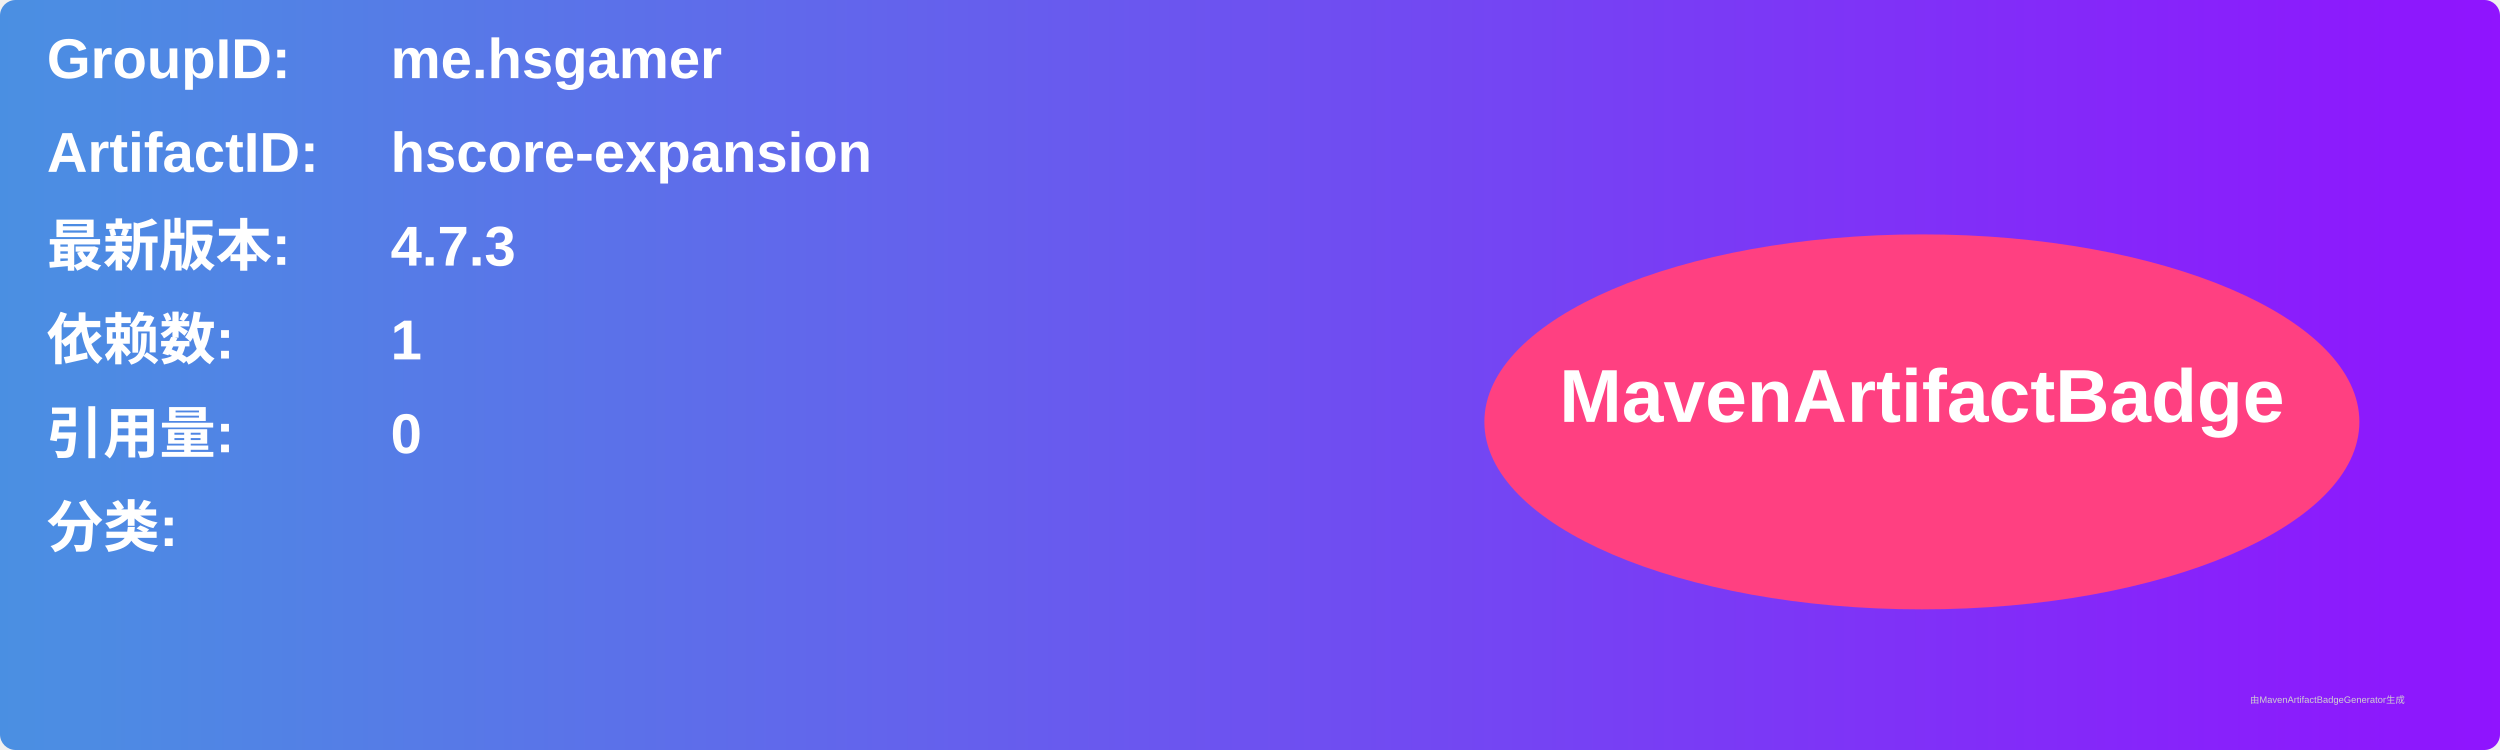
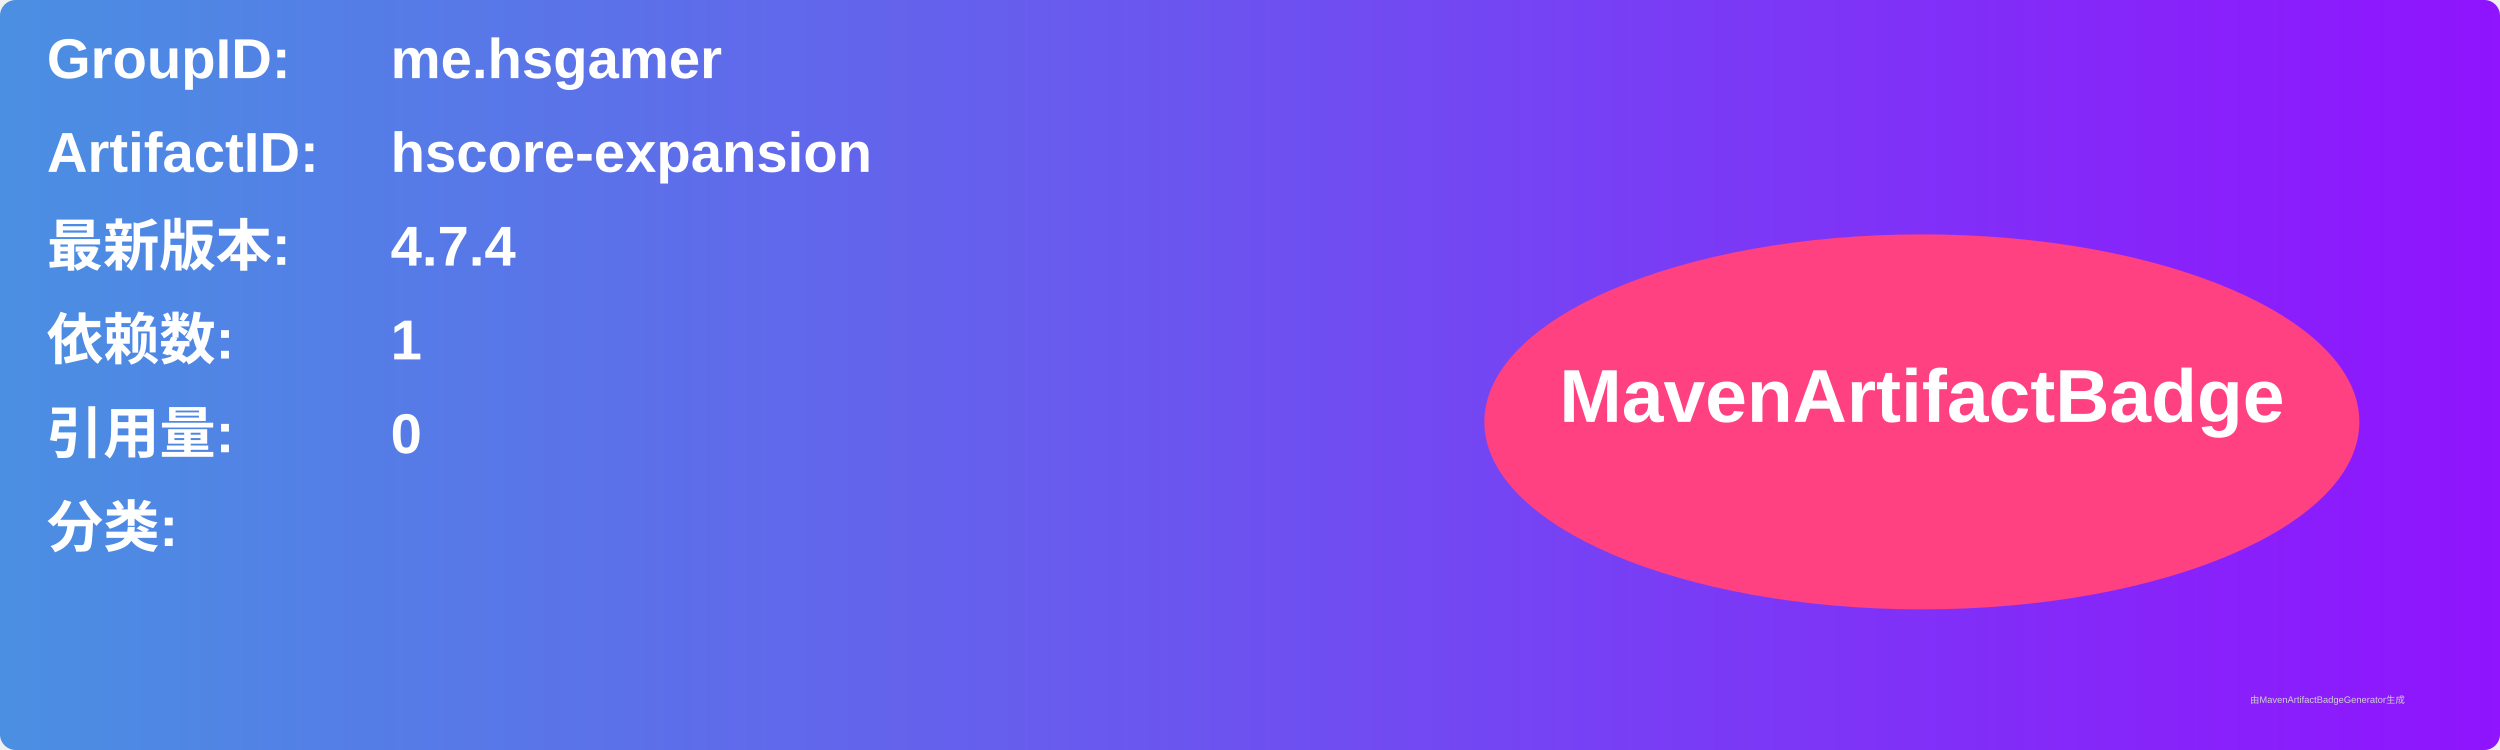
<svg xmlns="http://www.w3.org/2000/svg" width="800" height="240" viewBox="0 0 800 240">
  <linearGradient id="grad" x1="0%" y1="0%" x2="100%" y2="0%">
    <stop offset="0%" stop-color="#4a90e2" />
    <stop offset="100%" stop-color="#9013fe" />
  </linearGradient>
  <rect width="100%" height="100%" rx="5" ry="5" fill="url(#grad)" />
  <g transform="translate(15, 15)">
    <text x="0" y="10" font-family="Arial" font-size="18" fill="white" font-weight="bold" width="260">GroupID:</text>
    <text x="110" y="10" font-family="Arial" font-size="18" fill="white" font-weight="bold" width="460">me.hsgamer</text>
    <text x="0" y="40" font-family="Arial" font-size="18" fill="white" font-weight="bold" width="260">ArtifactID:</text>
    <text x="110" y="40" font-family="Arial" font-size="18" fill="white" font-weight="bold" width="460">hscore-expansion</text>
    <text x="0" y="70" font-family="Arial" font-size="18" fill="white" font-weight="bold">最新版本:</text>
    <text x="110" y="70" font-family="Arial" font-size="18" fill="white" font-weight="bold">
-       <tspan font-weight="bold">4.7.3</tspan>
+       <tspan font-weight="bold">4.7.4</tspan>
    </text>
    <text x="0" y="100" font-family="Arial" font-size="18" fill="white" font-weight="bold">依赖数: </text>
    <text x="110" y="100" font-family="Arial" font-size="18" fill="white">
      <tspan font-weight="bold">1</tspan>
    </text>
    <text x="0" y="130" font-family="Arial" font-size="18" fill="white" font-weight="bold">引用量: </text>
    <text x="110" y="130" font-family="Arial" font-size="18" fill="white">
      <tspan font-weight="bold">0</tspan>
    </text>
    <text x="0" y="160" font-family="Arial" font-size="18" fill="white" font-weight="bold">分类:</text>
    <text x="10" y="190" font-family="Arial" font-size="10" fill="white">
      <tspan font-weight="bold" />
    </text>
    <ellipse cx="600" cy="120" rx="140" ry="60" fill="#ff4081" />
    <text x="600" y="120" text-anchor="middle" font-family="Arial" font-size="24" fill="white" font-weight="bold">MavenArtifactBadge</text>
  </g>
  <text x="720" y="225" font-family="Arial" font-size="3" fill="#d0d0d0">由MavenArtifactBadgeGenerator生成</text>
</svg>
